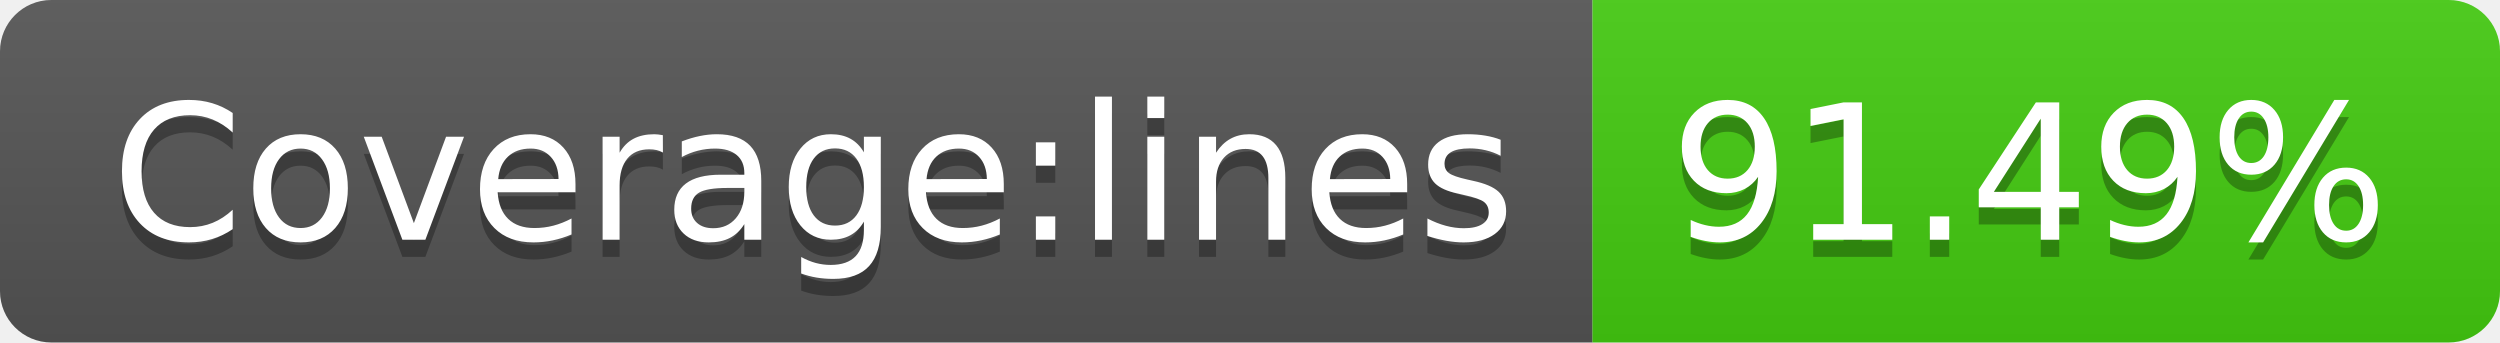
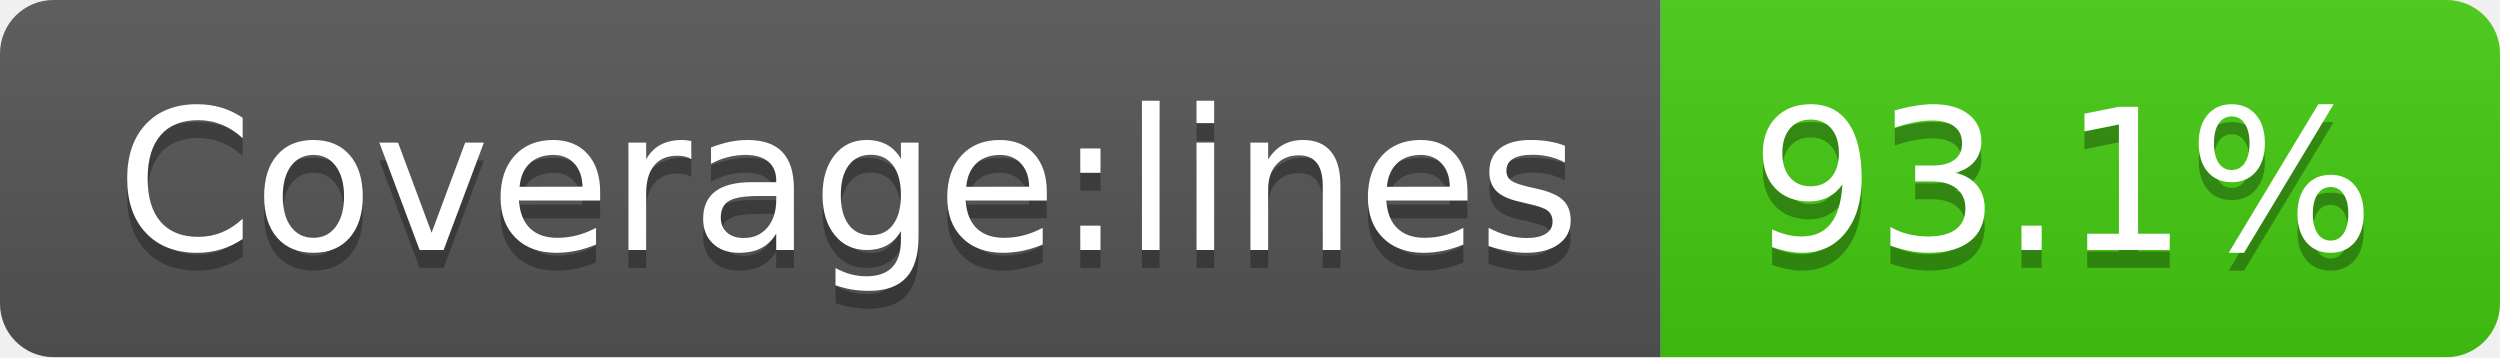
- <svg xmlns="http://www.w3.org/2000/svg" width="146" height="20" role="img" aria-label="Coverage:lines: 91.49%">
+ <svg xmlns="http://www.w3.org/2000/svg" width="140" height="20" role="img" aria-label="Coverage:lines: 93.1%">
  <linearGradient id="s" x2="0" y2="100%">
    <stop offset="0" stop-color="#bbb" stop-opacity=".1" />
    <stop offset="1" stop-opacity=".1" />
  </linearGradient>
  <clipPath id="r">
-     <rect width="146" height="20" rx="3" fill="#fff" />
+     <rect width="140" height="20" rx="3" fill="#fff" />
  </clipPath>
  <g clip-path="url(#r)">
    <rect width="93" height="20" fill="#555" />
-     <rect x="93" width="53" height="20" fill="#4c1" />
-     <rect width="146" height="20" fill="url(#s)" />
+     <rect x="93" width="47" height="20" fill="#4c1" />
+     <rect width="140" height="20" fill="url(#s)" />
  </g>
  <g fill="#fff" text-anchor="middle" font-family="Verdana,Geneva,DejaVu Sans,sans-serif" text-rendering="geometricPrecision" font-size="110">
    <text aria-hidden="true" x="475" y="150" fill="#010101" fill-opacity=".3" transform="scale(.1)" textLength="830">Coverage:lines</text>
    <text x="475" y="140" transform="scale(.1)" fill="#fff" textLength="830">Coverage:lines</text>
-     <text aria-hidden="true" x="1185" y="150" fill="#010101" fill-opacity=".3" transform="scale(.1)" textLength="430">91.49%</text>
-     <text x="1185" y="140" transform="scale(.1)" fill="#fff" textLength="430">91.49%</text>
+     <text aria-hidden="true" x="1155" y="150" fill="#010101" fill-opacity=".3" transform="scale(.1)" textLength="370">93.1%</text>
+     <text x="1155" y="140" transform="scale(.1)" fill="#fff" textLength="370">93.1%</text>
  </g>
</svg>
